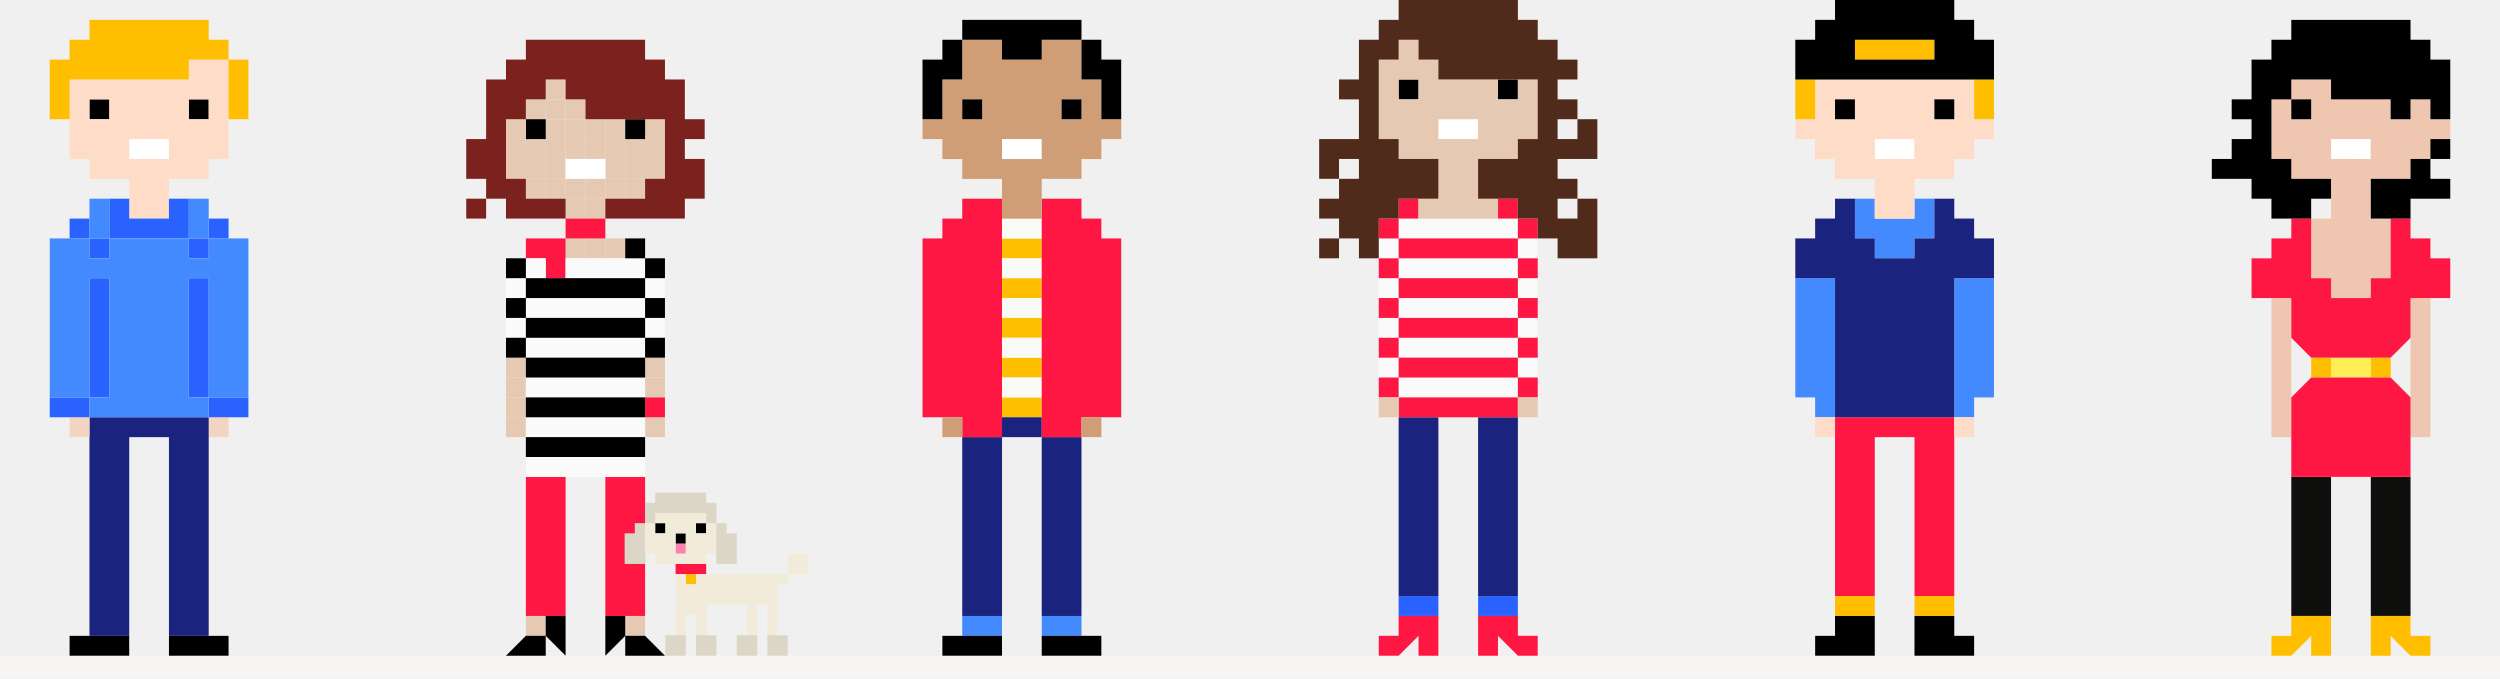
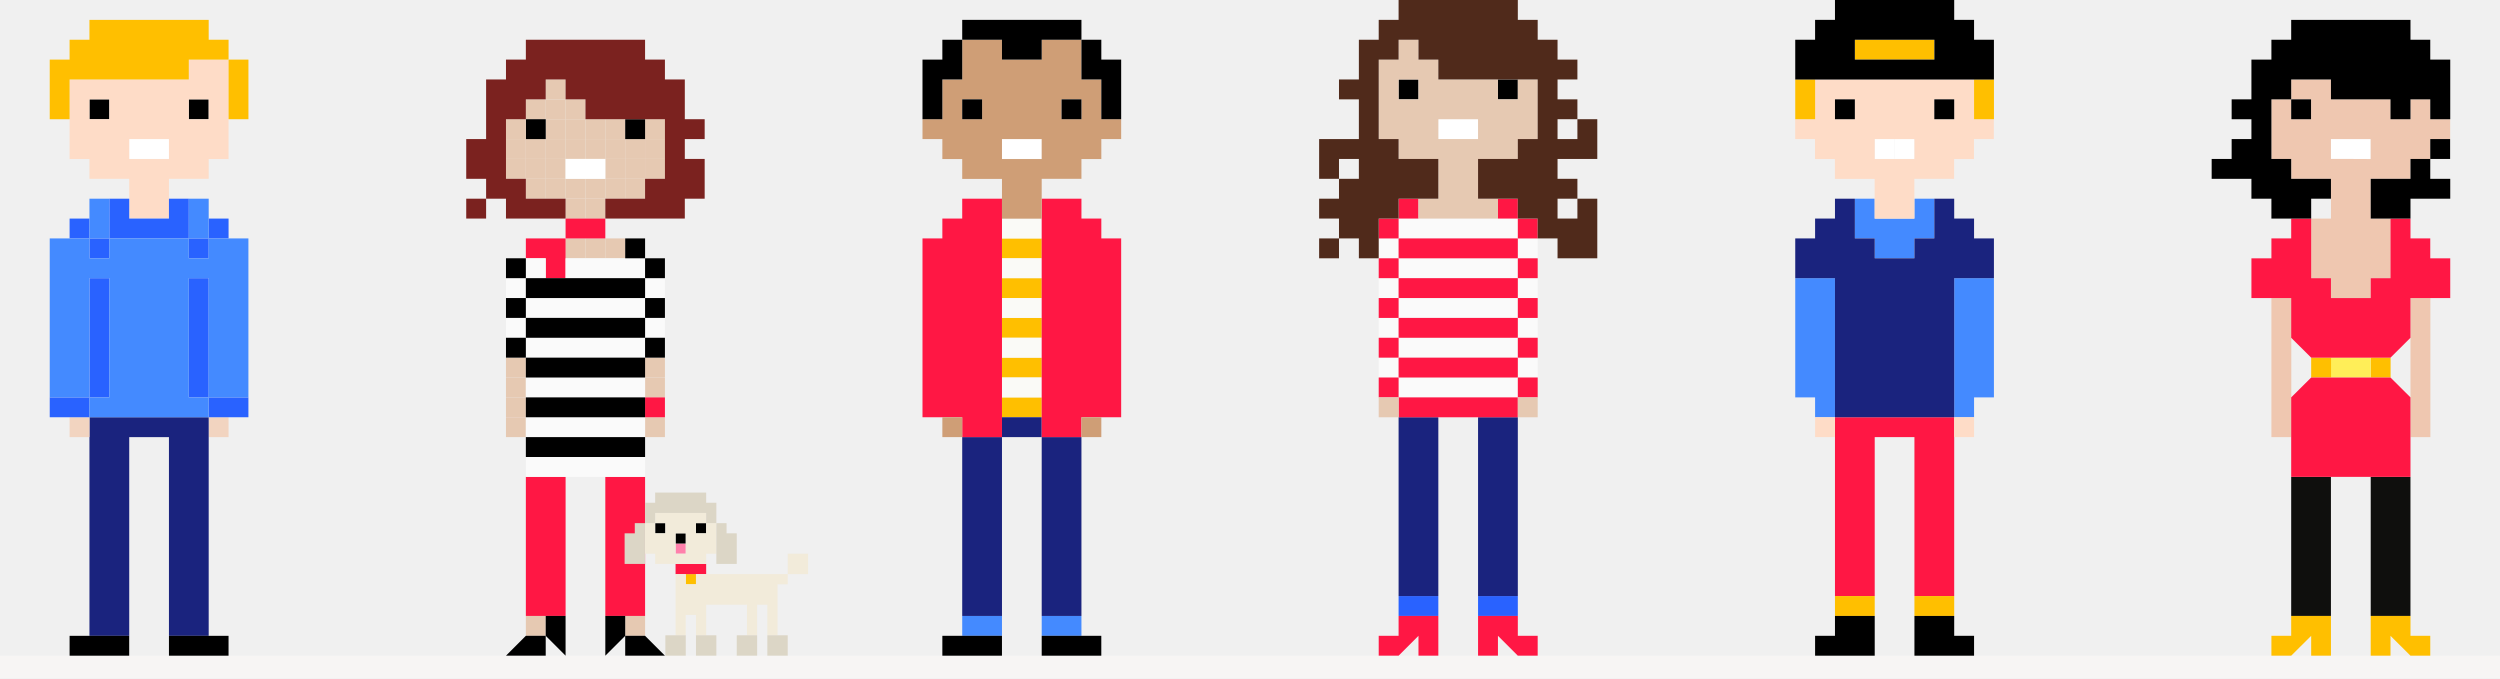
- <svg xmlns="http://www.w3.org/2000/svg" viewBox="0 0 1225.96 332.68">
-   <rect y="321.55" width="1225.96" height="11.13" style="fill:#f7f5f4" />
-   <rect x="929.1" y="68.2" width="9.74" height="9.75" style="fill:#fff" />
-   <rect x="919.36" y="68.2" width="9.75" height="9.75" style="fill:#fff" />
-   <polygon points="899.87 204.62 899.87 292.31 919.36 292.31 919.36 214.36 938.84 214.36 938.84 292.31 958.34 292.31 958.34 204.62 899.87 204.62" style="fill:#ff1744" />
-   <polygon points="958.34 136.41 958.34 204.62 968.08 204.62 968.08 194.88 977.82 194.88 977.82 136.41 958.34 136.41" style="fill:#448aff" />
-   <polygon points="938.84 107.18 919.36 107.18 919.36 97.44 909.62 97.44 909.62 116.92 919.36 116.92 919.36 126.67 938.84 126.67 938.84 116.92 948.59 116.92 948.59 97.44 938.84 97.44 938.84 107.18" style="fill:#448aff" />
-   <polygon points="880.39 136.41 880.39 194.88 890.12 194.88 890.12 204.62 899.87 204.62 899.87 136.41 880.39 136.41" style="fill:#448aff" />
-   <polygon points="968.08 116.92 968.08 107.18 958.34 107.18 958.34 97.44 948.59 97.44 948.59 116.92 938.84 116.92 938.84 126.67 919.36 126.67 919.36 116.92 909.62 116.92 909.62 97.44 899.87 97.44 899.87 107.18 890.12 107.18 890.12 116.92 880.39 116.92 880.39 126.67 880.39 136.41 899.87 136.41 899.87 204.62 958.34 204.62 958.34 194.88 958.34 136.41 977.82 136.41 977.82 126.67 977.82 116.92 968.08 116.92" style="fill:#1a237e" />
-   <path d="M968.08,58.46V39h-78V58.46h-9.73V68.2h9.73V78h9.75v9.74h19.49v19.49h19.48V87.69h19.5V78h9.74V68.2h9.74V58.46Zm-58.46,0h-9.75V48.72h9.75ZM938.84,78H919.36V68.2h19.48Zm19.5-19.49h-9.75V48.72h9.75Z" style="fill:#fedcc7" />
-   <rect x="958.34" y="204.62" width="9.74" height="9.74" style="fill:#fedcc7" />
-   <rect x="890.12" y="204.62" width="9.75" height="9.74" style="fill:#fedcc7" />
-   <rect x="968.08" y="38.97" width="9.75" height="19.49" style="fill:#ffbf00" />
-   <rect x="938.84" y="292.31" width="19.5" height="9.75" style="fill:#ffbf00" />
-   <rect x="909.62" y="19.49" width="38.97" height="9.75" style="fill:#ffbf00" />
-   <rect x="899.87" y="292.31" width="19.49" height="9.75" style="fill:#ffbf00" />
-   <rect x="880.39" y="38.97" width="9.74" height="19.49" style="fill:#ffbf00" />
+ <svg xmlns="http://www.w3.org/2000/svg" viewBox="0 0 1226 332.68">
+   <rect y="321.55" width="1226" height="11.13" fill="#f7f5f4" />
+   <rect x="929.1" y="68.2" width="9.74" height="9.75" fill="#fff" />
+   <rect x="919.36" y="68.2" width="9.75" height="9.75" fill="#fff" />
+   <polygon points="899.87 204.62 899.87 292.31 919.36 292.31 919.36 214.36 938.84 214.36 938.84 292.31 958.34 292.31 958.34 204.62" fill="#ff1744" />
+   <polygon points="958.34 136.41 958.34 204.62 968.08 204.62 968.08 194.88 977.82 194.88 977.82 136.41" fill="#448aff" />
+   <polygon points="938.84 107.18 919.36 107.18 919.36 97.44 909.62 97.44 909.62 116.92 919.36 116.92 919.36 126.67 938.84 126.67 938.84 116.92 948.59 116.92 948.59 97.44 938.84 97.44" fill="#448aff" />
+   <polygon points="880.39 136.41 880.39 194.88 890.12 194.88 890.12 204.62 899.87 204.62 899.87 136.41" fill="#448aff" />
+   <polygon points="968.08 116.92 968.08 107.18 958.34 107.18 958.34 97.44 948.59 97.44 948.59 116.92 938.84 116.92 938.84 126.67 919.36 126.67 919.36 116.92 909.62 116.92 909.62 97.44 899.87 97.44 899.87 107.18 890.12 107.18 890.12 116.92 880.39 116.92 880.39 126.67 880.39 136.41 899.87 136.41 899.87 204.62 958.34 204.62 958.34 194.88 958.34 136.41 977.82 136.41 977.82 126.67 977.82 116.92" fill="#1a237e" />
+   <path d="M968.08,58.46V39h-78V58.46h-9.73V68.2h9.73V78h9.75v9.74h19.49v19.49h19.48V87.69h19.5V78h9.74V68.2h9.74V58.46Zm-58.46,0h-9.75V48.72h9.75ZM938.84,78H919.36V68.2h19.48Zm19.5-19.49h-9.75V48.72h9.75Z" fill="#fedcc7" />
+   <rect x="958.34" y="204.62" width="9.74" height="9.74" fill="#fedcc7" />
+   <rect x="890.12" y="204.62" width="9.75" height="9.74" fill="#fedcc7" />
+   <rect x="968.08" y="38.97" width="9.75" height="19.49" fill="#ffbf00" />
+   <rect x="938.84" y="292.31" width="19.5" height="9.75" fill="#ffbf00" />
+   <rect x="909.62" y="19.49" width="38.97" height="9.75" fill="#ffbf00" />
+   <rect x="899.87" y="292.31" width="19.49" height="9.75" fill="#ffbf00" />
+   <rect x="880.39" y="38.97" width="9.74" height="19.49" fill="#ffbf00" />
  <path d="M968.08,19.49V9.74h-9.74V0H899.87V9.74h-9.75v9.75h-9.73V39h97.43V19.49Zm-58.46,9.74V19.49h39v9.74Z" />
-   <polygon points="958.34 302.06 938.84 302.06 938.84 321.55 968.08 321.55 968.08 311.8 958.34 311.8 958.34 302.06" />
+   <polygon points="958.34 302.06 938.84 302.06 938.84 321.55 968.08 321.55 968.08 311.8 958.34 311.8" />
  <rect x="948.59" y="48.72" width="9.75" height="9.74" />
-   <polygon points="899.87 302.06 899.87 311.8 890.12 311.8 890.12 321.55 919.36 321.55 919.36 302.06 899.87 302.06" />
+   <polygon points="899.87 302.06 899.87 311.8 890.12 311.8 890.12 321.55 919.36 321.55 919.36 302.06" />
  <rect x="899.87" y="48.72" width="9.75" height="9.74" />
-   <rect x="724.84" y="292.31" width="19.5" height="9.75" style="fill:#2962ff" />
-   <rect x="685.87" y="292.31" width="19.49" height="9.75" style="fill:#2962ff" />
+   <rect x="724.84" y="292.31" width="19.5" height="9.75" fill="#2962ff" />
+   <rect x="685.87" y="292.31" width="19.49" height="9.75" fill="#2962ff" />
  <rect x="734.59" y="38.97" width="9.75" height="9.75" />
-   <rect x="705.36" y="58.46" width="19.49" height="9.75" style="fill:#fff" />
-   <rect x="724.84" y="204.62" width="19.5" height="87.69" style="fill:#1a237e" />
-   <rect x="685.87" y="204.62" width="19.49" height="87.69" style="fill:#1a237e" />
+   <rect x="705.36" y="58.46" width="19.49" height="9.75" fill="#fff" />
+   <rect x="724.84" y="204.62" width="19.5" height="87.69" fill="#1a237e" />
+   <rect x="685.87" y="204.62" width="19.49" height="87.69" fill="#1a237e" />
  <rect x="685.87" y="38.97" width="9.75" height="9.75" />
-   <rect x="744.34" y="175.39" width="9.74" height="9.74" style="fill:#fafafa" />
-   <rect x="744.34" y="155.9" width="9.74" height="9.74" style="fill:#fafafa" />
-   <rect x="744.34" y="136.41" width="9.74" height="9.75" style="fill:#fafafa" />
-   <rect x="744.34" y="116.92" width="9.74" height="9.75" style="fill:#fafafa" />
-   <rect x="685.87" y="126.67" width="58.47" height="9.74" style="fill:#fafafa" />
-   <rect x="685.87" y="185.13" width="58.47" height="9.75" style="fill:#fafafa" />
-   <rect x="685.87" y="165.64" width="58.47" height="9.75" style="fill:#fafafa" />
-   <rect x="685.87" y="146.16" width="58.47" height="9.75" style="fill:#fafafa" />
-   <rect x="685.87" y="107.18" width="58.47" height="9.75" style="fill:#fafafa" />
-   <rect x="676.12" y="175.39" width="9.75" height="9.74" style="fill:#fafafa" />
-   <rect x="676.12" y="155.9" width="9.75" height="9.74" style="fill:#fafafa" />
-   <rect x="676.12" y="136.41" width="9.75" height="9.75" style="fill:#fafafa" />
-   <rect x="676.12" y="116.92" width="9.75" height="9.75" style="fill:#fafafa" />
-   <polygon points="744.34 302.06 724.84 302.06 724.84 321.55 734.59 321.55 734.59 311.8 744.34 321.55 754.08 321.55 754.08 311.8 744.34 311.8 744.34 302.06" style="fill:#ff1744" />
-   <polygon points="685.87 302.06 685.87 311.8 676.12 311.8 676.12 321.55 685.87 321.55 695.62 311.8 695.62 321.55 705.36 321.55 705.36 302.06 685.87 302.06" style="fill:#ff1744" />
-   <rect x="744.34" y="185.13" width="9.74" height="9.75" style="fill:#ff1744" />
-   <rect x="676.12" y="185.13" width="9.75" height="9.75" style="fill:#ff1744" />
-   <rect x="744.34" y="165.64" width="9.74" height="9.75" style="fill:#ff1744" />
-   <rect x="744.34" y="146.16" width="9.74" height="9.75" style="fill:#ff1744" />
-   <rect x="744.34" y="126.67" width="9.74" height="9.74" style="fill:#ff1744" />
-   <rect x="744.34" y="107.18" width="9.74" height="9.75" style="fill:#ff1744" />
-   <rect x="685.87" y="116.92" width="58.47" height="9.75" style="fill:#ff1744" />
-   <rect x="734.59" y="97.44" width="9.75" height="9.74" style="fill:#ff1744" />
-   <rect x="685.87" y="194.88" width="58.47" height="9.75" style="fill:#ff1744" />
-   <rect x="685.87" y="175.39" width="58.47" height="9.74" style="fill:#ff1744" />
-   <rect x="685.87" y="155.9" width="58.47" height="9.74" style="fill:#ff1744" />
-   <rect x="685.87" y="136.41" width="58.47" height="9.75" style="fill:#ff1744" />
-   <rect x="685.87" y="97.44" width="9.75" height="9.74" style="fill:#ff1744" />
-   <rect x="676.12" y="165.64" width="9.75" height="9.75" style="fill:#ff1744" />
-   <rect x="676.12" y="146.16" width="9.75" height="9.75" style="fill:#ff1744" />
-   <rect x="676.12" y="126.67" width="9.75" height="9.74" style="fill:#ff1744" />
-   <rect x="676.12" y="107.18" width="9.75" height="9.75" style="fill:#ff1744" />
-   <rect x="744.34" y="194.88" width="9.74" height="9.75" style="fill:#e6c9b2" />
-   <rect x="676.12" y="194.88" width="9.75" height="9.75" style="fill:#e6c9b2" />
-   <path d="M744.34,39v9.75h-9.75V39H705.36V29.23h-9.74V19.49h-9.75v9.74h-9.75v39h9.75V78h19.49V97.44h-9.74v9.74h39V97.44h-9.75V78h19.5V68.2h9.74V39Zm-58.47,0h9.75v9.75h-9.75ZM715.1,68.2h-9.74V58.46h19.48V68.2Z" style="fill:#e6c9b2" />
-   <polygon points="773.56 58.46 773.56 68.2 763.82 68.2 763.82 58.46 773.56 58.46 773.56 48.72 763.82 48.72 763.82 38.97 773.56 38.97 773.56 29.23 763.82 29.23 763.82 19.49 754.08 19.49 754.08 9.74 744.34 9.74 744.34 0 685.87 0 685.87 9.74 676.12 9.74 676.12 19.49 666.39 19.49 666.39 38.97 656.64 38.97 656.64 48.72 666.39 48.72 666.39 68.2 646.9 68.2 646.9 87.69 656.64 87.69 656.64 77.95 666.39 77.95 666.39 87.69 656.64 87.69 656.64 97.44 646.9 97.44 646.9 107.18 656.64 107.18 656.64 116.92 666.39 116.92 666.39 126.67 676.12 126.67 676.12 107.18 685.87 107.18 685.87 97.44 705.36 97.44 705.36 77.95 685.87 77.95 685.87 68.2 676.12 68.2 676.12 29.23 685.87 29.23 685.87 19.49 695.62 19.49 695.62 29.23 705.36 29.23 705.36 38.97 754.08 38.97 754.08 68.2 744.34 68.2 744.34 77.95 724.84 77.95 724.84 97.44 744.34 97.44 744.34 107.18 754.08 107.18 754.08 116.92 763.82 116.92 763.82 126.67 783.31 126.67 783.31 97.44 773.56 97.44 773.56 107.18 763.82 107.18 763.82 97.44 773.56 97.44 773.56 87.69 763.82 87.69 763.82 77.95 783.31 77.95 783.31 58.46 773.56 58.46" style="fill:#502a1b" />
-   <rect x="646.9" y="116.92" width="9.74" height="9.75" style="fill:#502a1b" />
-   <rect x="1162.6" y="175.39" width="9.75" height="9.75" style="fill:#ffbf00" />
-   <rect x="1143.11" y="175.39" width="19.49" height="9.75" style="fill:#ffee58" />
-   <rect x="1143.11" y="68.2" width="19.49" height="9.75" style="fill:#fff" />
-   <rect x="1133.36" y="175.39" width="9.75" height="9.75" style="fill:#ffbf00" />
-   <rect x="1162.6" y="233.86" width="19.49" height="68.2" style="fill:#0f0f0d" />
-   <rect x="1123.62" y="233.86" width="19.49" height="68.2" style="fill:#0f0f0d" />
-   <path d="M1191.83,58.47V48.72h-9.75v9.75h-9.74V48.72h-29.23V39h-19.49v9.74h9.74v9.75h-9.74V48.72h-9.74V78h9.74V87.7h19.49v19.49h-9.75v29.23h9.75v9.74h19.49v-9.74h9.74V107.19h-9.74V87.7h19.48V78h9.75V68.2h9.74V58.47Zm-39,19.48h-9.74V68.2h19.49V78Z" style="fill:#efc7b0" />
-   <rect x="1182.08" y="146.16" width="9.75" height="68.21" style="fill:#efc7b0" />
-   <rect x="1113.88" y="146.16" width="9.75" height="68.21" style="fill:#efc7b0" />
-   <polygon points="1191.83 126.67 1191.83 116.92 1182.08 116.92 1182.08 107.19 1172.34 107.19 1172.34 136.42 1162.6 136.42 1162.6 146.16 1143.11 146.16 1143.11 136.42 1133.36 136.42 1133.36 107.19 1123.62 107.19 1123.62 116.92 1113.88 116.92 1113.88 126.67 1104.13 126.67 1104.13 146.16 1123.62 146.16 1123.62 165.65 1133.36 175.39 1172.34 175.39 1182.08 165.65 1182.08 146.16 1201.57 146.16 1201.57 126.67 1191.83 126.67" style="fill:#ff1744" />
-   <polygon points="1133.36 185.14 1123.62 194.88 1123.62 233.86 1182.08 233.86 1182.08 194.88 1172.34 185.14 1133.36 185.14" style="fill:#ff1744" />
-   <rect x="1191.83" y="68.2" width="9.74" height="9.75" />
-   <polygon points="1191.83 29.23 1191.83 19.49 1182.08 19.49 1182.08 9.75 1123.62 9.75 1123.62 19.49 1113.88 19.49 1113.88 29.23 1104.13 29.23 1104.13 48.72 1094.39 48.72 1094.39 58.47 1104.13 58.47 1104.13 68.2 1094.39 68.2 1094.39 77.95 1084.64 77.95 1084.64 87.7 1104.13 87.7 1104.13 97.44 1113.88 97.44 1113.88 107.19 1133.36 107.19 1133.36 97.44 1143.11 97.44 1143.11 87.7 1123.62 87.7 1123.62 77.95 1113.88 77.95 1113.88 48.72 1123.62 48.72 1123.62 38.98 1143.11 38.98 1143.11 48.72 1172.34 48.72 1172.34 58.47 1182.08 58.47 1182.08 48.72 1191.83 48.72 1191.83 58.47 1201.57 58.47 1201.57 29.23 1191.83 29.23" />
-   <polygon points="1182.08 87.7 1162.6 87.7 1162.6 97.44 1162.6 107.19 1182.08 107.19 1182.08 97.44 1201.57 97.44 1201.57 87.7 1191.83 87.7 1191.83 77.95 1182.08 77.95 1182.08 87.7" />
-   <polygon points="1182.08 302.06 1162.6 302.06 1162.6 321.55 1172.34 321.55 1172.34 311.81 1182.08 321.55 1191.83 321.55 1191.83 311.81 1182.08 311.81 1182.08 302.06" style="fill:#ffbf00" />
-   <polygon points="1123.62 302.06 1123.62 311.81 1113.88 311.81 1113.88 321.55 1123.62 321.55 1133.36 311.81 1133.36 321.55 1143.11 321.55 1143.11 302.06 1123.62 302.06" style="fill:#ffbf00" />
-   <rect x="1123.62" y="48.72" width="9.74" height="9.75" />
-   <rect x="491.37" y="116.92" width="19.49" height="9.75" style="fill:#ffbf00" />
-   <rect x="491.37" y="194.88" width="19.49" height="9.75" style="fill:#ffbf00" />
-   <rect x="491.37" y="175.39" width="19.49" height="9.74" style="fill:#ffbf00" />
-   <rect x="491.37" y="155.89" width="19.49" height="9.75" style="fill:#ffbf00" />
-   <rect x="491.37" y="136.41" width="19.49" height="9.75" style="fill:#ffbf00" />
-   <rect x="491.37" y="107.18" width="19.49" height="9.75" style="fill:#fafaf7" />
-   <rect x="491.37" y="185.13" width="19.49" height="9.75" style="fill:#fafaf7" />
-   <rect x="491.37" y="165.64" width="19.49" height="9.75" style="fill:#fafaf7" />
-   <rect x="491.37" y="146.16" width="19.49" height="9.74" style="fill:#fafaf7" />
-   <rect x="491.37" y="126.67" width="19.49" height="9.74" style="fill:#fafaf7" />
-   <rect x="491.37" y="68.2" width="19.49" height="9.75" style="fill:#fff" />
-   <rect x="510.85" y="302.06" width="19.49" height="9.74" style="fill:#448aff" />
-   <rect x="471.87" y="302.06" width="19.5" height="9.74" style="fill:#448aff" />
-   <rect x="510.85" y="214.36" width="19.49" height="87.7" style="fill:#1a237e" />
-   <rect x="491.37" y="204.62" width="19.49" height="9.74" style="fill:#1a237e" />
-   <rect x="471.87" y="214.36" width="19.5" height="87.7" style="fill:#1a237e" />
-   <polygon points="540.09 116.92 540.09 107.18 530.34 107.18 530.34 97.44 510.85 97.44 510.85 214.36 530.34 214.36 530.34 204.62 549.82 204.62 549.82 116.92 540.09 116.92" style="fill:#ff1744" />
-   <polygon points="471.87 97.44 471.87 107.18 462.13 107.18 462.13 116.92 452.39 116.92 452.39 204.62 471.87 204.62 471.87 214.36 491.37 214.36 491.37 97.44 481.62 97.44 471.87 97.44" style="fill:#ff1744" />
-   <path d="M540.09,58.46V39h-9.75V19.49H510.85v9.74H491.37V19.49h-19.5V39h-9.74V58.46h-9.74V68.2h9.74V78h9.74v9.74h19.5v19.49h19.48V87.69h19.49V78h9.75V68.2h9.73V58.46Zm-9.75,0h-9.75V48.72h9.75Zm-58.47-9.74h9.75v9.74h-9.75ZM491.37,78V68.2h19.48V78Z" style="fill:#cf9e76" />
-   <rect x="530.34" y="204.62" width="9.75" height="9.74" style="fill:#cf9e76" />
-   <rect x="462.13" y="204.62" width="9.74" height="9.74" style="fill:#cf9e76" />
-   <polygon points="540.09 29.23 540.09 19.49 530.34 19.49 530.34 38.97 540.09 38.97 540.09 58.46 549.82 58.46 549.82 29.23 540.09 29.23" />
+   <rect x="744.34" y="175.39" width="9.74" height="9.74" fill="#fafafa" />
+   <rect x="744.34" y="155.9" width="9.74" height="9.74" fill="#fafafa" />
+   <rect x="744.34" y="136.41" width="9.74" height="9.75" fill="#fafafa" />
+   <rect x="744.34" y="116.92" width="9.74" height="9.75" fill="#fafafa" />
+   <rect x="685.87" y="126.67" width="58.47" height="9.74" fill="#fafafa" />
+   <rect x="685.87" y="185.13" width="58.47" height="9.75" fill="#fafafa" />
+   <rect x="685.87" y="165.64" width="58.47" height="9.75" fill="#fafafa" />
+   <rect x="685.87" y="146.16" width="58.47" height="9.75" fill="#fafafa" />
+   <rect x="685.87" y="107.18" width="58.47" height="9.75" fill="#fafafa" />
+   <rect x="676.12" y="175.39" width="9.75" height="9.74" fill="#fafafa" />
+   <rect x="676.12" y="155.9" width="9.75" height="9.74" fill="#fafafa" />
+   <rect x="676.12" y="136.41" width="9.75" height="9.75" fill="#fafafa" />
+   <rect x="676.12" y="116.92" width="9.75" height="9.75" fill="#fafafa" />
+   <polygon points="744.34 302.06 724.84 302.06 724.84 321.55 734.59 321.55 734.59 311.8 744.34 321.55 754.08 321.55 754.08 311.8 744.34 311.8" fill="#ff1744" />
+   <polygon points="685.87 302.06 685.87 311.8 676.12 311.8 676.12 321.55 685.87 321.55 695.62 311.8 695.62 321.55 705.36 321.55 705.36 302.06" fill="#ff1744" />
+   <rect x="744.34" y="185.13" width="9.74" height="9.75" fill="#ff1744" />
+   <rect x="676.12" y="185.13" width="9.75" height="9.75" fill="#ff1744" />
+   <rect x="744.34" y="165.64" width="9.74" height="9.75" fill="#ff1744" />
+   <rect x="744.34" y="146.16" width="9.74" height="9.75" fill="#ff1744" />
+   <rect x="744.34" y="126.67" width="9.74" height="9.74" fill="#ff1744" />
+   <rect x="744.34" y="107.18" width="9.74" height="9.75" fill="#ff1744" />
+   <rect x="685.87" y="116.92" width="58.47" height="9.75" fill="#ff1744" />
+   <rect x="734.59" y="97.44" width="9.75" height="9.74" fill="#ff1744" />
+   <rect x="685.87" y="194.88" width="58.47" height="9.75" fill="#ff1744" />
+   <rect x="685.87" y="175.39" width="58.47" height="9.74" fill="#ff1744" />
+   <rect x="685.87" y="155.9" width="58.47" height="9.74" fill="#ff1744" />
+   <rect x="685.87" y="136.41" width="58.47" height="9.75" fill="#ff1744" />
+   <rect x="685.87" y="97.44" width="9.75" height="9.74" fill="#ff1744" />
+   <rect x="676.12" y="165.64" width="9.75" height="9.75" fill="#ff1744" />
+   <rect x="676.12" y="146.16" width="9.75" height="9.75" fill="#ff1744" />
+   <rect x="676.12" y="126.67" width="9.75" height="9.74" fill="#ff1744" />
+   <rect x="676.12" y="107.18" width="9.75" height="9.75" fill="#ff1744" />
+   <rect x="744.34" y="194.88" width="9.74" height="9.75" fill="#e6c9b2" />
+   <rect x="676.12" y="194.88" width="9.75" height="9.75" fill="#e6c9b2" />
+   <path d="M744.34,39v9.75h-9.75V39H705.36V29.23h-9.74V19.49h-9.75v9.74h-9.75v39h9.75V78h19.49V97.44h-9.74v9.74h39V97.44h-9.75V78h19.5V68.2h9.74V39Zm-58.47,0h9.75v9.75h-9.75ZM715.1,68.2h-9.74V58.46h19.48V68.2Z" fill="#e6c9b2" />
+   <polygon points="773.56 58.46 773.56 68.2 763.82 68.2 763.82 58.46 773.56 58.46 773.56 48.72 763.82 48.72 763.82 38.97 773.56 38.97 773.56 29.23 763.82 29.23 763.82 19.49 754.08 19.49 754.08 9.74 744.34 9.74 744.34 0 685.87 0 685.87 9.74 676.12 9.74 676.12 19.49 666.39 19.49 666.39 38.97 656.64 38.97 656.64 48.72 666.39 48.72 666.39 68.2 646.9 68.2 646.9 87.69 656.64 87.69 656.64 77.95 666.39 77.95 666.39 87.69 656.64 87.69 656.64 97.44 646.9 97.44 646.9 107.18 656.64 107.18 656.64 116.92 666.39 116.92 666.39 126.67 676.12 126.67 676.12 107.18 685.87 107.18 685.87 97.44 705.36 97.44 705.36 77.95 685.87 77.95 685.87 68.2 676.12 68.2 676.12 29.23 685.87 29.23 685.87 19.49 695.62 19.49 695.62 29.23 705.36 29.23 705.36 38.97 754.08 38.97 754.08 68.2 744.34 68.2 744.34 77.95 724.84 77.95 724.84 97.44 744.34 97.44 744.34 107.18 754.08 107.18 754.08 116.92 763.82 116.92 763.82 126.67 783.31 126.67 783.31 97.44 773.56 97.44 773.56 107.18 763.82 107.18 763.82 97.44 773.56 97.44 773.56 87.69 763.82 87.69 763.82 77.95 783.31 77.95 783.31 58.46" fill="#502a1b" />
+   <rect x="646.9" y="116.92" width="9.74" height="9.75" fill="#502a1b" />
+   <rect x="1162.6" y="175.39" width="9.75" height="9.75" fill="#ffbf00" />
+   <rect x="1143.1" y="175.39" width="19.49" height="9.75" fill="#ffee58" />
+   <rect x="1143.1" y="68.2" width="19.49" height="9.75" fill="#fff" />
+   <rect x="1133.4" y="175.39" width="9.75" height="9.75" fill="#ffbf00" />
+   <rect x="1162.6" y="233.86" width="19.49" height="68.2" fill="#0f0f0d" />
+   <rect x="1123.6" y="233.86" width="19.49" height="68.2" fill="#0f0f0d" />
+   <path d="M1191.83,58.47V48.72h-9.75v9.75h-9.74V48.72h-29.23V39h-19.49v9.74h9.74v9.75h-9.74V48.72h-9.74V78h9.74V87.7h19.49v19.49h-9.75v29.23h9.75v9.74h19.49v-9.74h9.74V107.19h-9.74V87.7h19.48V78h9.75V68.2h9.74V58.47Zm-39,19.48h-9.74V68.2h19.49V78Z" fill="#efc7b0" />
+   <rect x="1182.1" y="146.16" width="9.75" height="68.21" fill="#efc7b0" />
+   <rect x="1113.9" y="146.16" width="9.75" height="68.21" fill="#efc7b0" />
+   <polygon points="1191.8 126.67 1191.8 116.92 1182.1 116.92 1182.1 107.19 1172.3 107.19 1172.3 136.42 1162.6 136.42 1162.6 146.16 1143.1 146.16 1143.1 136.42 1133.4 136.42 1133.4 107.19 1123.6 107.19 1123.6 116.92 1113.9 116.92 1113.9 126.67 1104.1 126.67 1104.1 146.16 1123.6 146.16 1123.6 165.65 1133.4 175.39 1172.3 175.39 1182.1 165.65 1182.1 146.16 1201.6 146.16 1201.6 126.67" fill="#ff1744" />
+   <polygon points="1133.4 185.14 1123.6 194.88 1123.6 233.86 1182.1 233.86 1182.1 194.88 1172.3 185.14" fill="#ff1744" />
+   <rect x="1191.8" y="68.2" width="9.74" height="9.75" />
+   <polygon points="1191.8 29.23 1191.8 19.49 1182.1 19.49 1182.1 9.75 1123.6 9.75 1123.6 19.49 1113.9 19.49 1113.9 29.23 1104.1 29.23 1104.1 48.72 1094.4 48.72 1094.4 58.47 1104.1 58.47 1104.1 68.2 1094.4 68.2 1094.4 77.95 1084.6 77.95 1084.6 87.7 1104.1 87.7 1104.1 97.44 1113.9 97.44 1113.9 107.19 1133.4 107.19 1133.4 97.44 1143.1 97.44 1143.1 87.7 1123.6 87.7 1123.6 77.95 1113.9 77.95 1113.9 48.72 1123.6 48.72 1123.6 38.98 1143.1 38.98 1143.1 48.72 1172.3 48.72 1172.3 58.47 1182.1 58.47 1182.1 48.72 1191.8 48.72 1191.8 58.47 1201.6 58.47 1201.6 29.23" />
+   <polygon points="1182.1 87.7 1162.6 87.7 1162.6 97.44 1162.6 107.19 1182.1 107.19 1182.1 97.44 1201.6 97.44 1201.6 87.7 1191.8 87.7 1191.8 77.95 1182.1 77.95" />
+   <polygon points="1182.1 302.06 1162.6 302.06 1162.6 321.55 1172.3 321.55 1172.3 311.81 1182.1 321.55 1191.8 321.55 1191.8 311.81 1182.1 311.81" fill="#ffbf00" />
+   <polygon points="1123.6 302.06 1123.6 311.81 1113.9 311.81 1113.9 321.55 1123.6 321.55 1133.4 311.81 1133.4 321.55 1143.1 321.55 1143.1 302.06" fill="#ffbf00" />
+   <rect x="1123.6" y="48.72" width="9.74" height="9.75" />
+   <rect x="491.37" y="116.92" width="19.49" height="9.75" fill="#ffbf00" />
+   <rect x="491.37" y="194.88" width="19.49" height="9.75" fill="#ffbf00" />
+   <rect x="491.37" y="175.39" width="19.49" height="9.74" fill="#ffbf00" />
+   <rect x="491.37" y="155.89" width="19.49" height="9.75" fill="#ffbf00" />
+   <rect x="491.37" y="136.41" width="19.49" height="9.75" fill="#ffbf00" />
+   <rect x="491.37" y="107.18" width="19.49" height="9.75" fill="#fafaf7" />
+   <rect x="491.37" y="185.13" width="19.49" height="9.75" fill="#fafaf7" />
+   <rect x="491.37" y="165.64" width="19.49" height="9.75" fill="#fafaf7" />
+   <rect x="491.37" y="146.16" width="19.49" height="9.74" fill="#fafaf7" />
+   <rect x="491.37" y="126.67" width="19.49" height="9.74" fill="#fafaf7" />
+   <rect x="491.37" y="68.2" width="19.49" height="9.75" fill="#fff" />
+   <rect x="510.85" y="302.06" width="19.49" height="9.74" fill="#448aff" />
+   <rect x="471.87" y="302.06" width="19.5" height="9.74" fill="#448aff" />
+   <rect x="510.85" y="214.36" width="19.49" height="87.7" fill="#1a237e" />
+   <rect x="491.37" y="204.62" width="19.49" height="9.74" fill="#1a237e" />
+   <rect x="471.87" y="214.36" width="19.5" height="87.7" fill="#1a237e" />
+   <polygon points="540.09 116.92 540.09 107.18 530.34 107.18 530.34 97.44 510.85 97.44 510.85 214.36 530.34 214.36 530.34 204.62 549.82 204.62 549.82 116.92" fill="#ff1744" />
+   <polygon points="471.87 97.44 471.87 107.18 462.13 107.18 462.13 116.92 452.39 116.92 452.39 204.62 471.87 204.62 471.87 214.36 491.37 214.36 491.37 97.44 481.62 97.44" fill="#ff1744" />
+   <path d="M540.09,58.46V39h-9.75V19.49H510.85v9.74H491.37V19.49h-19.5V39h-9.74V58.46h-9.74V68.2h9.74V78h9.74v9.74h19.5v19.49h19.48V87.69h19.49V78h9.75V68.2h9.73V58.46Zm-9.75,0h-9.75V48.72h9.75Zm-58.47-9.74h9.75v9.74h-9.75ZM491.37,78V68.2h19.48V78Z" fill="#cf9e76" />
+   <rect x="530.34" y="204.62" width="9.75" height="9.74" fill="#cf9e76" />
+   <rect x="462.13" y="204.62" width="9.74" height="9.74" fill="#cf9e76" />
+   <polygon points="540.09 29.23 540.09 19.49 530.34 19.49 530.34 38.97 540.09 38.97 540.09 58.46 549.82 58.46 549.82 29.23" />
  <rect x="510.85" y="311.8" width="29.23" height="9.75" />
  <rect x="520.59" y="48.72" width="9.75" height="9.74" />
-   <polygon points="471.87 9.74 471.87 19.49 491.37 19.49 491.37 29.23 510.85 29.23 510.85 19.49 530.34 19.49 530.34 9.74 471.87 9.74" />
+   <polygon points="471.87 9.74 471.87 19.49 491.37 19.49 491.37 29.23 510.85 29.23 510.85 19.49 530.34 19.49 530.34 9.74" />
  <rect x="462.13" y="311.8" width="29.23" height="9.75" />
  <rect x="471.87" y="48.72" width="9.75" height="9.74" />
-   <polygon points="462.13 29.23 452.39 29.23 452.39 58.46 462.13 58.46 462.13 38.97 471.87 38.97 471.87 19.49 462.13 19.49 462.13 29.23" />
-   <rect x="316.34" y="204.61" width="9.74" height="9.75" style="fill:#e6c9b2" />
-   <rect x="316.34" y="185.13" width="9.74" height="9.75" style="fill:#e6c9b2" />
-   <rect x="316.34" y="175.39" width="9.74" height="9.74" style="fill:#e6c9b2" />
-   <rect x="316.34" y="77.94" width="9.74" height="9.75" style="fill:#e6c9b2" />
-   <rect x="316.34" y="68.2" width="9.74" height="9.74" style="fill:#e6c9b2" />
-   <rect x="316.34" y="58.46" width="9.74" height="9.75" style="fill:#e6c9b2" />
-   <rect x="306.6" y="302.05" width="9.75" height="9.75" style="fill:#e6c9b2" />
-   <rect x="306.6" y="87.69" width="9.75" height="9.75" style="fill:#e6c9b2" />
-   <rect x="306.6" y="77.94" width="9.75" height="9.75" style="fill:#e6c9b2" />
-   <rect x="306.6" y="68.2" width="9.75" height="9.74" style="fill:#e6c9b2" />
-   <rect x="296.85" y="116.92" width="9.75" height="9.74" style="fill:#e6c9b2" />
-   <rect x="296.85" y="87.69" width="9.75" height="9.75" style="fill:#e6c9b2" />
-   <rect x="296.85" y="77.94" width="9.75" height="9.75" style="fill:#e6c9b2" />
-   <rect x="296.85" y="68.2" width="9.75" height="9.74" style="fill:#e6c9b2" />
-   <rect x="296.85" y="58.46" width="9.75" height="9.75" style="fill:#e6c9b2" />
-   <rect x="287.11" y="116.92" width="9.74" height="9.74" style="fill:#e6c9b2" />
-   <rect x="287.11" y="97.44" width="9.74" height="9.74" style="fill:#e6c9b2" />
-   <rect x="287.11" y="87.69" width="9.74" height="9.75" style="fill:#e6c9b2" />
-   <rect x="287.11" y="68.2" width="9.74" height="9.74" style="fill:#e6c9b2" />
-   <rect x="287.11" y="58.46" width="9.74" height="9.75" style="fill:#e6c9b2" />
-   <rect x="277.36" y="116.92" width="9.75" height="9.74" style="fill:#e6c9b2" />
-   <rect x="277.36" y="97.44" width="9.75" height="9.74" style="fill:#e6c9b2" />
-   <rect x="277.36" y="87.69" width="9.75" height="9.75" style="fill:#e6c9b2" />
-   <rect x="277.36" y="68.2" width="9.75" height="9.74" style="fill:#e6c9b2" />
-   <rect x="277.36" y="58.46" width="9.75" height="9.75" style="fill:#e6c9b2" />
-   <rect x="277.36" y="48.72" width="9.75" height="9.74" style="fill:#e6c9b2" />
-   <rect x="267.62" y="87.69" width="9.74" height="9.75" style="fill:#e6c9b2" />
-   <rect x="267.62" y="77.94" width="9.74" height="9.75" style="fill:#e6c9b2" />
-   <rect x="267.62" y="68.2" width="9.74" height="9.74" style="fill:#e6c9b2" />
-   <rect x="267.62" y="58.46" width="9.74" height="9.75" style="fill:#e6c9b2" />
-   <rect x="267.62" y="48.72" width="9.74" height="9.74" style="fill:#e6c9b2" />
-   <rect x="267.62" y="38.97" width="9.74" height="9.75" style="fill:#e6c9b2" />
-   <rect x="257.88" y="302.05" width="9.75" height="9.75" style="fill:#e6c9b2" />
-   <rect x="316.34" y="194.88" width="9.74" height="9.74" style="fill:#ff1744" />
-   <rect x="296.85" y="233.85" width="19.5" height="68.2" style="fill:#ff1744" />
-   <rect x="277.36" y="107.18" width="19.49" height="9.75" style="fill:#ff1744" />
-   <rect x="257.88" y="233.85" width="19.49" height="68.2" style="fill:#ff1744" />
-   <polygon points="257.88 116.92 257.88 126.66 267.62 126.66 267.62 136.41 277.36 136.41 277.36 116.92 257.88 116.92" style="fill:#ff1744" />
-   <rect x="257.88" y="87.69" width="9.75" height="9.75" style="fill:#e6c9b2" />
-   <rect x="257.88" y="77.94" width="9.75" height="9.75" style="fill:#e6c9b2" />
-   <rect x="257.88" y="68.2" width="9.75" height="9.74" style="fill:#e6c9b2" />
-   <rect x="257.88" y="48.72" width="9.75" height="9.74" style="fill:#e6c9b2" />
-   <rect x="248.13" y="204.61" width="9.75" height="9.75" style="fill:#e6c9b2" />
-   <rect x="248.13" y="194.88" width="9.75" height="9.74" style="fill:#e6c9b2" />
-   <rect x="248.13" y="185.13" width="9.75" height="9.75" style="fill:#e6c9b2" />
-   <rect x="248.13" y="175.39" width="9.75" height="9.74" style="fill:#e6c9b2" />
-   <rect x="316.34" y="155.89" width="9.74" height="9.75" style="fill:#fafafa" />
-   <rect x="316.34" y="136.41" width="9.74" height="9.75" style="fill:#fafafa" />
-   <rect x="257.88" y="146.16" width="58.47" height="9.74" style="fill:#fafafa" />
-   <rect x="277.36" y="126.66" width="38.98" height="9.75" style="fill:#fafafa" />
-   <rect x="257.88" y="224.11" width="58.47" height="9.74" style="fill:#fafafa" />
-   <rect x="257.88" y="204.61" width="58.47" height="9.75" style="fill:#fafafa" />
-   <rect x="257.88" y="185.13" width="58.47" height="9.75" style="fill:#fafafa" />
-   <rect x="257.88" y="165.64" width="58.47" height="9.75" style="fill:#fafafa" />
-   <rect x="277.36" y="77.94" width="19.49" height="9.75" style="fill:#fff" />
-   <rect x="257.88" y="126.66" width="9.75" height="9.75" style="fill:#fafafa" />
-   <rect x="248.13" y="155.89" width="9.75" height="9.75" style="fill:#fafafa" />
-   <rect x="248.13" y="136.41" width="9.75" height="9.75" style="fill:#fafafa" />
+   <polygon points="462.13 29.23 452.39 29.23 452.39 58.46 462.13 58.46 462.13 38.97 471.87 38.97 471.87 19.49 462.13 19.49" />
+   <rect x="316.34" y="204.61" width="9.74" height="9.75" fill="#e6c9b2" />
+   <rect x="316.34" y="185.13" width="9.74" height="9.75" fill="#e6c9b2" />
+   <rect x="316.34" y="175.39" width="9.74" height="9.74" fill="#e6c9b2" />
+   <rect x="316.34" y="77.94" width="9.74" height="9.75" fill="#e6c9b2" />
+   <rect x="316.34" y="68.2" width="9.74" height="9.74" fill="#e6c9b2" />
+   <rect x="316.34" y="58.46" width="9.74" height="9.75" fill="#e6c9b2" />
+   <rect x="306.6" y="302.05" width="9.75" height="9.75" fill="#e6c9b2" />
+   <rect x="306.6" y="87.69" width="9.75" height="9.75" fill="#e6c9b2" />
+   <rect x="306.6" y="77.94" width="9.75" height="9.75" fill="#e6c9b2" />
+   <rect x="306.6" y="68.2" width="9.75" height="9.74" fill="#e6c9b2" />
+   <rect x="296.85" y="116.92" width="9.75" height="9.74" fill="#e6c9b2" />
+   <rect x="296.85" y="87.69" width="9.75" height="9.75" fill="#e6c9b2" />
+   <rect x="296.85" y="77.94" width="9.75" height="9.75" fill="#e6c9b2" />
+   <rect x="296.85" y="68.2" width="9.75" height="9.74" fill="#e6c9b2" />
+   <rect x="296.85" y="58.46" width="9.75" height="9.75" fill="#e6c9b2" />
+   <rect x="287.11" y="116.92" width="9.74" height="9.74" fill="#e6c9b2" />
+   <rect x="287.11" y="97.44" width="9.74" height="9.74" fill="#e6c9b2" />
+   <rect x="287.11" y="87.69" width="9.74" height="9.75" fill="#e6c9b2" />
+   <rect x="287.11" y="68.2" width="9.74" height="9.74" fill="#e6c9b2" />
+   <rect x="287.11" y="58.46" width="9.74" height="9.75" fill="#e6c9b2" />
+   <rect x="277.36" y="116.92" width="9.75" height="9.74" fill="#e6c9b2" />
+   <rect x="277.36" y="97.44" width="9.75" height="9.74" fill="#e6c9b2" />
+   <rect x="277.36" y="87.69" width="9.75" height="9.75" fill="#e6c9b2" />
+   <rect x="277.36" y="68.2" width="9.75" height="9.74" fill="#e6c9b2" />
+   <rect x="277.36" y="58.46" width="9.75" height="9.75" fill="#e6c9b2" />
+   <rect x="277.36" y="48.72" width="9.75" height="9.74" fill="#e6c9b2" />
+   <rect x="267.62" y="87.69" width="9.74" height="9.75" fill="#e6c9b2" />
+   <rect x="267.62" y="77.94" width="9.74" height="9.75" fill="#e6c9b2" />
+   <rect x="267.62" y="68.2" width="9.74" height="9.74" fill="#e6c9b2" />
+   <rect x="267.62" y="58.46" width="9.74" height="9.75" fill="#e6c9b2" />
+   <rect x="267.62" y="48.72" width="9.74" height="9.74" fill="#e6c9b2" />
+   <rect x="267.62" y="38.97" width="9.74" height="9.75" fill="#e6c9b2" />
+   <rect x="257.88" y="302.05" width="9.75" height="9.75" fill="#e6c9b2" />
+   <rect x="316.34" y="194.88" width="9.74" height="9.74" fill="#ff1744" />
+   <rect x="296.85" y="233.85" width="19.5" height="68.2" fill="#ff1744" />
+   <rect x="277.36" y="107.18" width="19.49" height="9.75" fill="#ff1744" />
+   <rect x="257.88" y="233.85" width="19.49" height="68.2" fill="#ff1744" />
+   <polygon points="257.88 116.92 257.88 126.66 267.62 126.66 267.62 136.41 277.36 136.41 277.36 116.92" fill="#ff1744" />
+   <rect x="257.88" y="87.69" width="9.75" height="9.75" fill="#e6c9b2" />
+   <rect x="257.88" y="77.94" width="9.75" height="9.75" fill="#e6c9b2" />
+   <rect x="257.88" y="68.2" width="9.75" height="9.74" fill="#e6c9b2" />
+   <rect x="257.88" y="48.72" width="9.75" height="9.74" fill="#e6c9b2" />
+   <rect x="248.13" y="204.61" width="9.75" height="9.75" fill="#e6c9b2" />
+   <rect x="248.13" y="194.88" width="9.75" height="9.74" fill="#e6c9b2" />
+   <rect x="248.13" y="185.13" width="9.75" height="9.75" fill="#e6c9b2" />
+   <rect x="248.13" y="175.39" width="9.75" height="9.74" fill="#e6c9b2" />
+   <rect x="316.34" y="155.89" width="9.74" height="9.75" fill="#fafafa" />
+   <rect x="316.34" y="136.41" width="9.74" height="9.75" fill="#fafafa" />
+   <rect x="257.88" y="146.16" width="58.47" height="9.74" fill="#fafafa" />
+   <rect x="277.36" y="126.66" width="38.98" height="9.75" fill="#fafafa" />
+   <rect x="257.88" y="224.11" width="58.47" height="9.74" fill="#fafafa" />
+   <rect x="257.88" y="204.61" width="58.47" height="9.75" fill="#fafafa" />
+   <rect x="257.88" y="185.13" width="58.47" height="9.75" fill="#fafafa" />
+   <rect x="257.88" y="165.64" width="58.47" height="9.75" fill="#fafafa" />
+   <rect x="277.36" y="77.94" width="19.49" height="9.75" fill="#fff" />
+   <rect x="257.88" y="126.66" width="9.75" height="9.75" fill="#fafafa" />
+   <rect x="248.13" y="155.89" width="9.75" height="9.75" fill="#fafafa" />
+   <rect x="248.13" y="136.41" width="9.75" height="9.75" fill="#fafafa" />
  <rect x="316.34" y="165.64" width="9.74" height="9.75" />
  <rect x="316.34" y="146.16" width="9.74" height="9.74" />
  <rect x="316.34" y="126.66" width="9.74" height="9.75" />
-   <polygon points="306.6 311.8 306.6 321.55 326.08 321.55 316.34 311.8 306.6 311.8" />
+   <polygon points="306.6 311.8 306.6 321.55 326.08 321.55 316.34 311.8" />
  <rect x="257.88" y="136.41" width="58.47" height="9.75" />
  <rect x="306.6" y="116.92" width="9.75" height="9.74" />
  <rect x="306.6" y="58.46" width="9.75" height="9.75" />
-   <polygon points="296.85 302.05 296.85 321.55 306.6 311.8 306.6 302.05 296.85 302.05" />
+   <polygon points="296.85 302.05 296.85 321.55 306.6 311.8 306.6 302.05" />
  <rect x="257.88" y="214.36" width="58.47" height="9.75" />
  <rect x="257.88" y="175.39" width="58.47" height="9.74" />
  <rect x="257.88" y="155.89" width="58.47" height="9.75" />
-   <polygon points="267.62 311.8 277.36 321.55 277.36 302.05 267.62 302.05 267.62 311.8" />
+   <polygon points="267.62 311.8 277.36 321.55 277.36 302.05 267.62 302.05" />
  <rect x="257.88" y="194.88" width="58.47" height="9.74" />
  <rect x="257.88" y="58.46" width="9.75" height="9.75" />
-   <polygon points="248.13 321.55 267.62 321.55 267.62 311.8 257.88 311.8 248.13 321.55" />
+   <polygon points="248.13 321.55 267.62 321.55 267.62 311.8 257.88 311.8" />
  <rect x="248.13" y="165.64" width="9.75" height="9.75" />
  <rect x="248.13" y="146.16" width="9.75" height="9.74" />
  <rect x="248.13" y="126.66" width="9.75" height="9.75" />
-   <rect x="248.13" y="77.94" width="9.75" height="9.75" style="fill:#e6c9b2" />
-   <rect x="248.13" y="68.2" width="9.75" height="9.74" style="fill:#e6c9b2" />
-   <rect x="248.13" y="58.46" width="9.75" height="9.75" style="fill:#e6c9b2" />
-   <polygon points="345.57 68.2 345.57 58.46 335.83 58.46 335.83 38.97 326.08 38.97 326.08 29.22 316.34 29.22 316.34 19.49 257.88 19.49 257.88 29.22 248.13 29.22 248.13 38.97 238.39 38.97 238.39 68.2 228.64 68.2 228.64 87.69 238.39 87.69 238.39 97.44 248.13 97.44 248.13 107.18 277.36 107.18 277.36 97.44 257.88 97.44 257.88 87.69 248.13 87.69 248.13 58.46 257.88 58.46 257.88 48.72 267.62 48.72 267.62 38.97 277.36 38.97 277.36 48.72 287.11 48.72 287.11 58.46 326.08 58.46 326.08 87.69 316.34 87.69 316.34 97.44 296.85 97.44 296.85 107.18 335.83 107.18 335.83 97.44 345.57 97.44 345.57 77.94 335.83 77.94 335.83 68.2 345.57 68.2" style="fill:#7b221f" />
-   <rect x="228.64" y="97.44" width="9.75" height="9.74" style="fill:#7b221f" />
+   <rect x="248.13" y="77.94" width="9.75" height="9.75" fill="#e6c9b2" />
+   <rect x="248.13" y="68.2" width="9.75" height="9.74" fill="#e6c9b2" />
+   <rect x="248.13" y="58.46" width="9.75" height="9.75" fill="#e6c9b2" />
+   <polygon points="345.57 68.2 345.57 58.46 335.83 58.46 335.83 38.97 326.08 38.97 326.08 29.22 316.34 29.22 316.34 19.49 257.88 19.49 257.88 29.22 248.13 29.22 248.13 38.97 238.39 38.97 238.39 68.2 228.64 68.2 228.64 87.69 238.39 87.69 238.39 97.44 248.13 97.44 248.13 107.18 277.36 107.18 277.36 97.44 257.88 97.44 257.88 87.69 248.13 87.69 248.13 58.46 257.88 58.46 257.88 48.72 267.62 48.72 267.62 38.97 277.36 38.97 277.36 48.72 287.11 48.72 287.11 58.46 326.08 58.46 326.08 87.69 316.34 87.69 316.34 97.44 296.85 97.44 296.85 107.18 335.83 107.18 335.83 97.44 345.57 97.44 345.57 77.94 335.83 77.94 335.83 68.2" fill="#7b221f" />
+   <rect x="228.64" y="97.44" width="9.75" height="9.74" fill="#7b221f" />
  <rect x="341.3" y="256.55" width="5" height="5" />
-   <rect x="336.3" y="281.55" width="5" height="5" style="fill:#ffbf00" />
-   <rect x="331.3" y="276.55" width="15" height="5" style="fill:#ff1744" />
-   <rect x="331.3" y="266.55" width="5" height="5" style="fill:#ff80ab" />
+   <rect x="336.3" y="281.55" width="5" height="5" fill="#ffbf00" />
+   <rect x="331.3" y="276.55" width="15" height="5" fill="#ff1744" />
+   <rect x="331.3" y="266.55" width="5" height="5" fill="#ff80ab" />
  <rect x="331.3" y="261.54" width="5" height="5" />
  <rect x="321.3" y="256.55" width="5" height="5" />
-   <polygon points="391.3 271.54 386.3 271.54 386.3 276.55 386.3 281.55 391.3 281.55 396.3 281.55 396.3 276.55 396.3 271.54 391.3 271.54" style="fill:#f2ebda" />
-   <polygon points="341.3 281.55 341.3 286.54 336.3 286.54 336.3 281.55 331.31 281.55 331.31 311.54 336.3 311.54 336.3 301.54 341.3 301.54 341.3 311.54 346.3 311.54 346.3 296.54 366.3 296.54 366.3 311.54 371.3 311.54 371.3 296.54 376.3 296.54 376.3 311.54 381.3 311.54 381.3 286.54 386.3 286.54 386.3 281.55 341.3 281.55" style="fill:#f2ebda" />
-   <path d="M346.3,276.55v-5h5v-15h-5v5h-5v-5h5v-5h-25v5h5v5h-5v-5h-5v15h5v5Zm-10-15v10h-5v-10Z" style="fill:#f2ebda" />
-   <rect x="376.3" y="311.54" width="10" height="10" style="fill:#dcd6c6" />
-   <rect x="361.3" y="311.54" width="10" height="10" style="fill:#dcd6c6" />
-   <rect x="341.3" y="311.54" width="10" height="10" style="fill:#dcd6c6" />
-   <rect x="326.3" y="311.54" width="10" height="10" style="fill:#dcd6c6" />
-   <polygon points="361.3 261.54 356.3 261.54 356.3 256.55 351.3 256.55 351.3 276.55 361.3 276.55 361.3 261.54" style="fill:#dcd6c6" />
-   <polygon points="351.3 246.54 346.3 246.54 346.3 241.55 321.3 241.55 321.3 246.54 316.3 246.54 316.3 256.55 321.3 256.55 321.3 251.55 346.3 251.55 346.3 256.55 351.3 256.55 351.3 246.54" style="fill:#dcd6c6" />
-   <polygon points="311.3 261.54 306.31 261.54 306.31 276.55 316.3 276.55 316.3 256.55 311.3 256.55 311.3 261.54" style="fill:#dcd6c6" />
-   <rect x="102.34" y="204.62" width="9.75" height="9.75" style="fill:#f2d4c0" />
-   <rect x="63.37" y="68.2" width="19.49" height="9.75" style="fill:#fff" />
-   <polygon points="43.87 204.62 43.87 311.81 63.37 311.81 63.37 214.37 82.85 214.37 82.85 311.81 102.34 311.81 102.34 204.62 43.87 204.62" style="fill:#1a237e" />
+   <polygon points="391.3 271.54 386.3 271.54 386.3 276.55 386.3 281.55 391.3 281.55 396.3 281.55 396.3 276.55 396.3 271.54" fill="#f2ebda" />
+   <polygon points="341.3 281.55 341.3 286.54 336.3 286.54 336.3 281.55 331.31 281.55 331.31 311.54 336.3 311.54 336.3 301.54 341.3 301.54 341.3 311.54 346.3 311.54 346.3 296.54 366.3 296.54 366.3 311.54 371.3 311.54 371.3 296.54 376.3 296.54 376.3 311.54 381.3 311.54 381.3 286.54 386.3 286.54 386.3 281.55" fill="#f2ebda" />
+   <path d="m346.3 276.55v-5h5v-15h-5v5h-5v-5h5v-5h-25v5h5v5h-5v-5h-5v15h5v5zm-10-15v10h-5v-10z" fill="#f2ebda" />
+   <rect x="376.3" y="311.54" width="10" height="10" fill="#dcd6c6" />
+   <rect x="361.3" y="311.54" width="10" height="10" fill="#dcd6c6" />
+   <rect x="341.3" y="311.54" width="10" height="10" fill="#dcd6c6" />
+   <rect x="326.3" y="311.54" width="10" height="10" fill="#dcd6c6" />
+   <polygon points="361.3 261.54 356.3 261.54 356.3 256.55 351.3 256.55 351.3 276.55 361.3 276.55" fill="#dcd6c6" />
+   <polygon points="351.3 246.54 346.3 246.54 346.3 241.55 321.3 241.55 321.3 246.54 316.3 246.54 316.3 256.55 321.3 256.55 321.3 251.55 346.3 251.55 346.3 256.55 351.3 256.55" fill="#dcd6c6" />
+   <polygon points="311.3 261.54 306.31 261.54 306.31 276.55 316.3 276.55 316.3 256.55 311.3 256.55" fill="#dcd6c6" />
+   <rect x="102.34" y="204.62" width="9.75" height="9.75" fill="#f2d4c0" />
+   <rect x="63.37" y="68.2" width="19.49" height="9.75" fill="#fff" />
+   <polygon points="43.87 204.62 43.87 311.81 63.37 311.81 63.37 214.37 82.85 214.37 82.85 311.81 102.34 311.81 102.34 204.62" fill="#1a237e" />
  <rect x="82.85" y="311.81" width="29.23" height="9.74" />
  <rect x="92.59" y="48.72" width="9.75" height="9.75" />
  <rect x="34.13" y="311.81" width="29.23" height="9.74" />
  <rect x="43.87" y="48.72" width="9.75" height="9.75" />
-   <rect x="34.13" y="204.62" width="9.74" height="9.75" style="fill:#f2d4c0" />
-   <path d="M92.59,29.23V39H34.13V78h9.74V87.7h19.5v19.49H82.85V87.7h19.49V78h9.75V29.23ZM43.87,48.72h9.75v9.75H43.87ZM73.1,78H63.37V68.2H82.85V78Zm29.24-19.48H92.59V48.72h9.75Z" style="fill:#fedcc7" />
-   <polygon points="112.09 194.88 102.34 194.88 102.34 204.62 112.09 204.62 121.82 204.62 121.82 194.88 112.09 194.88" style="fill:#2962ff" />
-   <rect x="102.34" y="107.19" width="9.75" height="9.74" style="fill:#2962ff" />
-   <polygon points="102.34 175.39 102.34 165.65 102.34 155.91 102.34 146.16 102.34 136.42 92.59 136.42 92.59 146.16 92.59 155.91 92.59 165.65 92.59 175.39 92.59 185.14 92.59 194.88 102.34 194.88 102.34 185.14 102.34 175.39" style="fill:#2962ff" />
-   <rect x="92.59" y="116.92" width="9.75" height="9.75" style="fill:#2962ff" />
-   <polygon points="92.59 97.44 82.85 97.44 82.85 107.19 63.37 107.19 63.37 97.44 53.62 97.44 53.62 116.92 92.59 116.92 92.59 97.44" style="fill:#2962ff" />
-   <polygon points="43.87 146.16 43.87 155.91 43.87 165.65 43.87 175.39 43.87 185.14 43.87 194.88 53.62 194.88 53.62 185.14 53.62 175.39 53.62 165.65 53.62 155.91 53.62 146.16 53.62 136.42 43.87 136.42 43.87 146.16" style="fill:#2962ff" />
-   <rect x="43.87" y="116.92" width="9.75" height="9.75" style="fill:#2962ff" />
-   <rect x="34.13" y="107.19" width="9.74" height="9.74" style="fill:#2962ff" />
-   <polygon points="24.39 194.88 24.39 204.62 34.13 204.62 43.87 204.62 43.87 194.88 34.13 194.88 24.39 194.88" style="fill:#2962ff" />
-   <polygon points="102.34 116.92 102.34 126.67 92.59 126.67 92.59 116.92 53.62 116.92 53.62 126.67 43.87 126.67 43.87 116.92 24.39 116.92 24.39 194.88 43.87 194.88 43.87 136.42 53.62 136.42 53.62 194.88 43.87 194.88 43.87 204.62 102.34 204.62 102.34 194.88 92.59 194.88 92.59 136.42 102.34 136.42 102.34 194.88 121.82 194.88 121.82 116.92 102.34 116.92" style="fill:#448aff" />
-   <rect x="92.59" y="97.44" width="9.75" height="19.49" style="fill:#448aff" />
-   <rect x="43.87" y="97.44" width="9.75" height="19.49" style="fill:#448aff" />
-   <rect x="112.09" y="29.23" width="9.74" height="29.23" style="fill:#ffbf00" />
-   <polygon points="102.34 19.49 102.34 9.75 43.87 9.75 43.87 19.49 34.13 19.49 34.13 29.23 24.39 29.23 24.39 58.47 34.13 58.47 34.13 38.98 92.59 38.98 92.59 29.23 112.09 29.23 112.09 19.49 102.34 19.49" style="fill:#ffbf00" />
+   <rect x="34.13" y="204.62" width="9.74" height="9.75" fill="#f2d4c0" />
+   <path d="M92.59,29.23V39H34.13V78h9.74V87.7h19.5v19.49H82.85V87.7h19.49V78h9.75V29.23ZM43.87,48.72h9.75v9.75H43.87ZM73.1,78H63.37V68.2H82.85V78Zm29.24-19.48H92.59V48.72h9.75Z" fill="#fedcc7" />
+   <polygon points="112.09 194.88 102.34 194.88 102.34 204.62 112.09 204.62 121.82 204.62 121.82 194.88" fill="#2962ff" />
+   <rect x="102.34" y="107.19" width="9.75" height="9.74" fill="#2962ff" />
+   <polygon points="102.34 175.39 102.34 165.65 102.34 155.91 102.34 146.16 102.34 136.42 92.59 136.42 92.59 146.16 92.59 155.91 92.59 165.65 92.59 175.39 92.59 185.14 92.59 194.88 102.34 194.88 102.34 185.14" fill="#2962ff" />
+   <rect x="92.59" y="116.92" width="9.75" height="9.75" fill="#2962ff" />
+   <polygon points="92.59 97.44 82.85 97.44 82.85 107.19 63.37 107.19 63.37 97.44 53.62 97.44 53.62 116.92 92.59 116.92" fill="#2962ff" />
+   <polygon points="43.87 146.16 43.87 155.91 43.87 165.65 43.87 175.39 43.87 185.14 43.87 194.88 53.62 194.88 53.62 185.14 53.62 175.39 53.62 165.65 53.62 155.91 53.62 146.16 53.62 136.42 43.87 136.42" fill="#2962ff" />
+   <rect x="43.87" y="116.92" width="9.75" height="9.75" fill="#2962ff" />
+   <rect x="34.13" y="107.19" width="9.74" height="9.74" fill="#2962ff" />
+   <polygon points="24.39 194.88 24.39 204.62 34.13 204.62 43.87 204.62 43.87 194.88 34.13 194.88" fill="#2962ff" />
+   <polygon points="102.34 116.92 102.34 126.67 92.59 126.67 92.59 116.92 53.62 116.92 53.62 126.67 43.87 126.67 43.87 116.92 24.39 116.92 24.39 194.88 43.87 194.88 43.87 136.42 53.62 136.42 53.62 194.88 43.87 194.88 43.87 204.62 102.34 204.62 102.34 194.88 92.59 194.88 92.59 136.42 102.34 136.42 102.34 194.88 121.82 194.88 121.82 116.92" fill="#448aff" />
+   <rect x="92.59" y="97.44" width="9.75" height="19.49" fill="#448aff" />
+   <rect x="43.87" y="97.44" width="9.75" height="19.49" fill="#448aff" />
+   <rect x="112.09" y="29.23" width="9.74" height="29.23" fill="#ffbf00" />
+   <polygon points="102.34 19.49 102.34 9.75 43.87 9.75 43.87 19.49 34.13 19.49 34.13 29.23 24.39 29.23 24.39 58.47 34.13 58.47 34.13 38.98 92.59 38.98 92.59 29.23 112.09 29.23 112.09 19.49" fill="#ffbf00" />
</svg>
